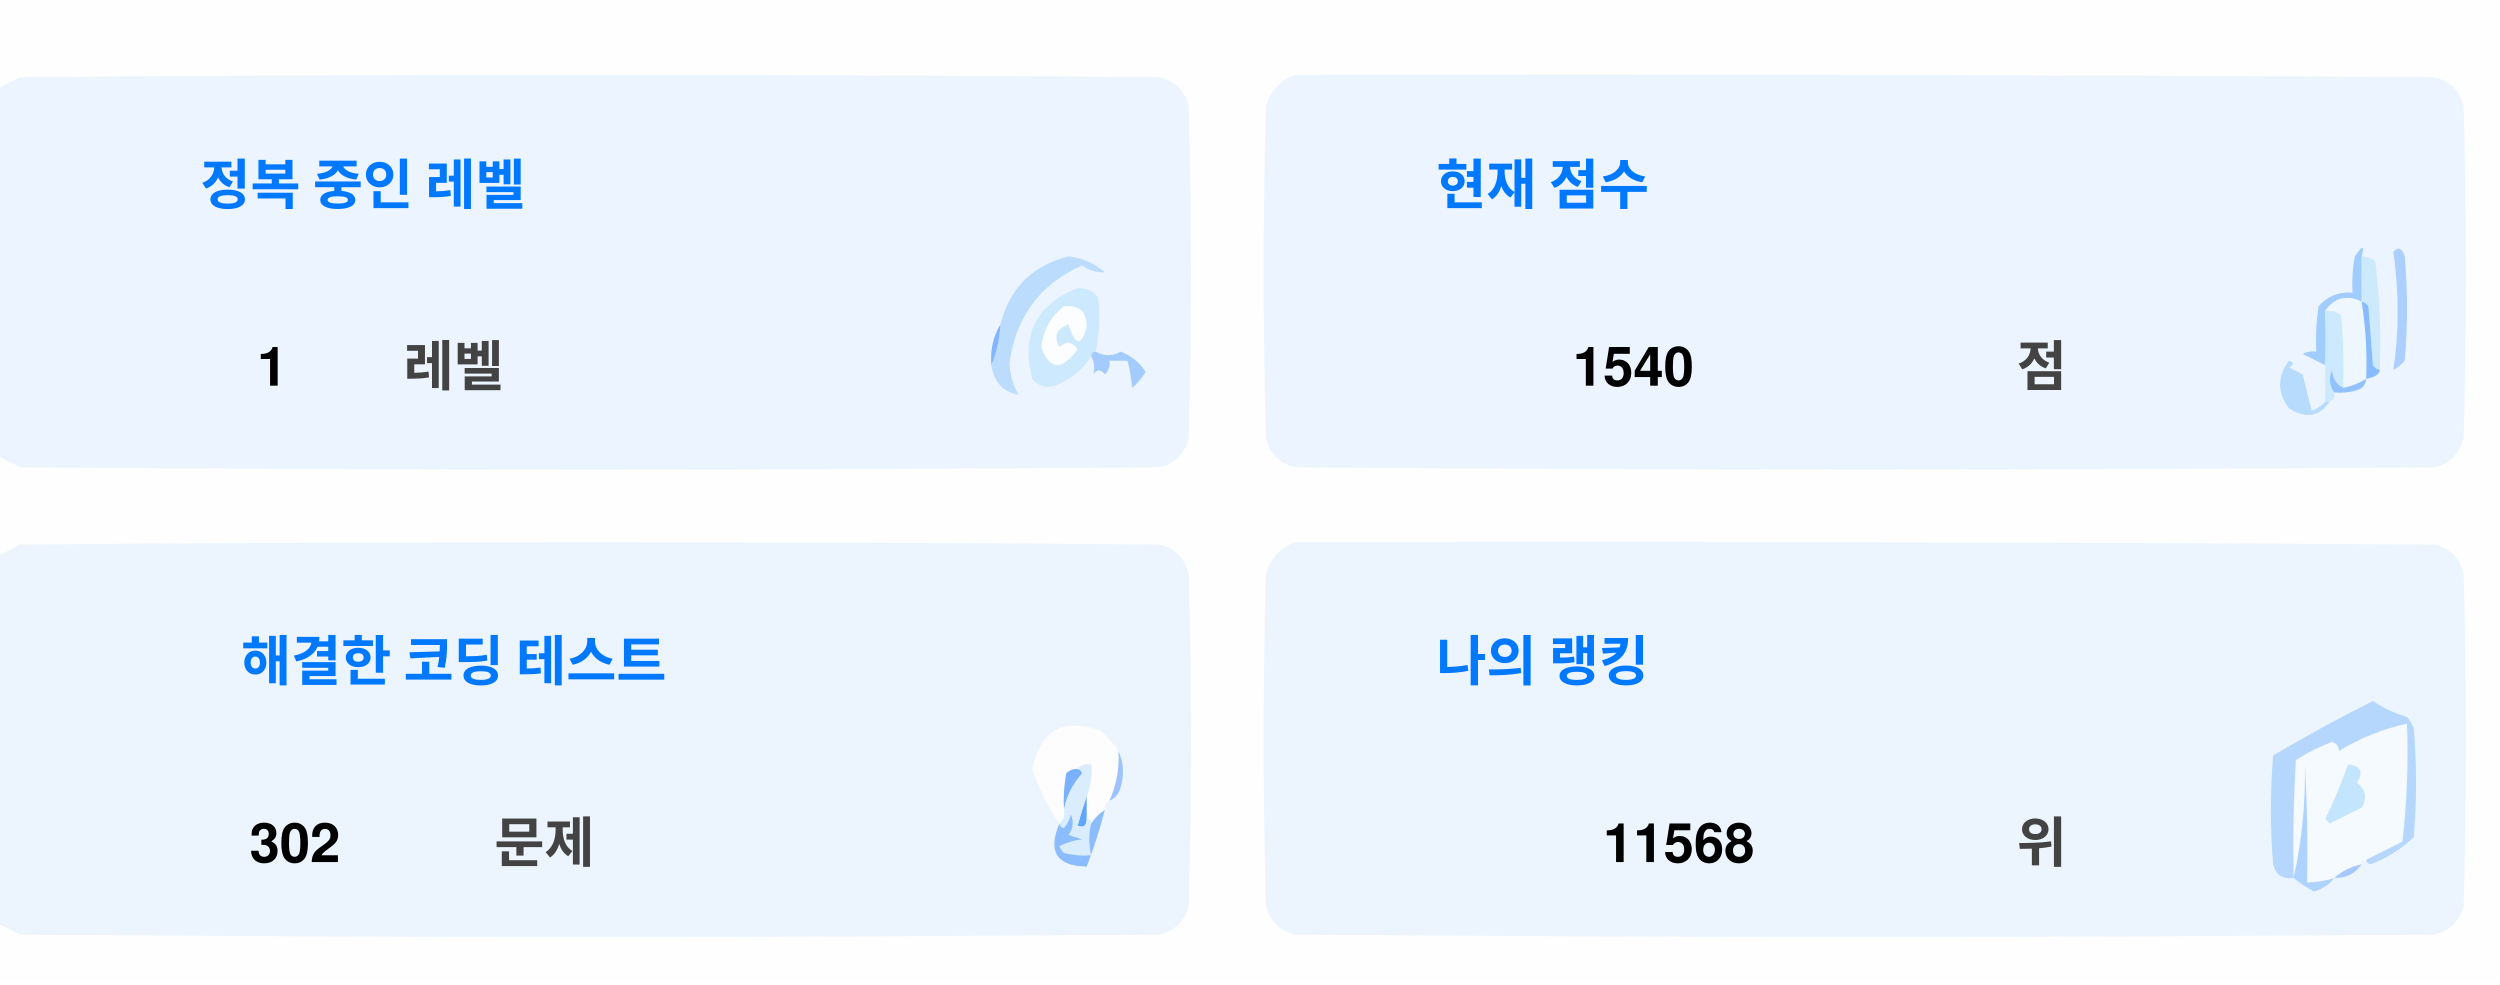
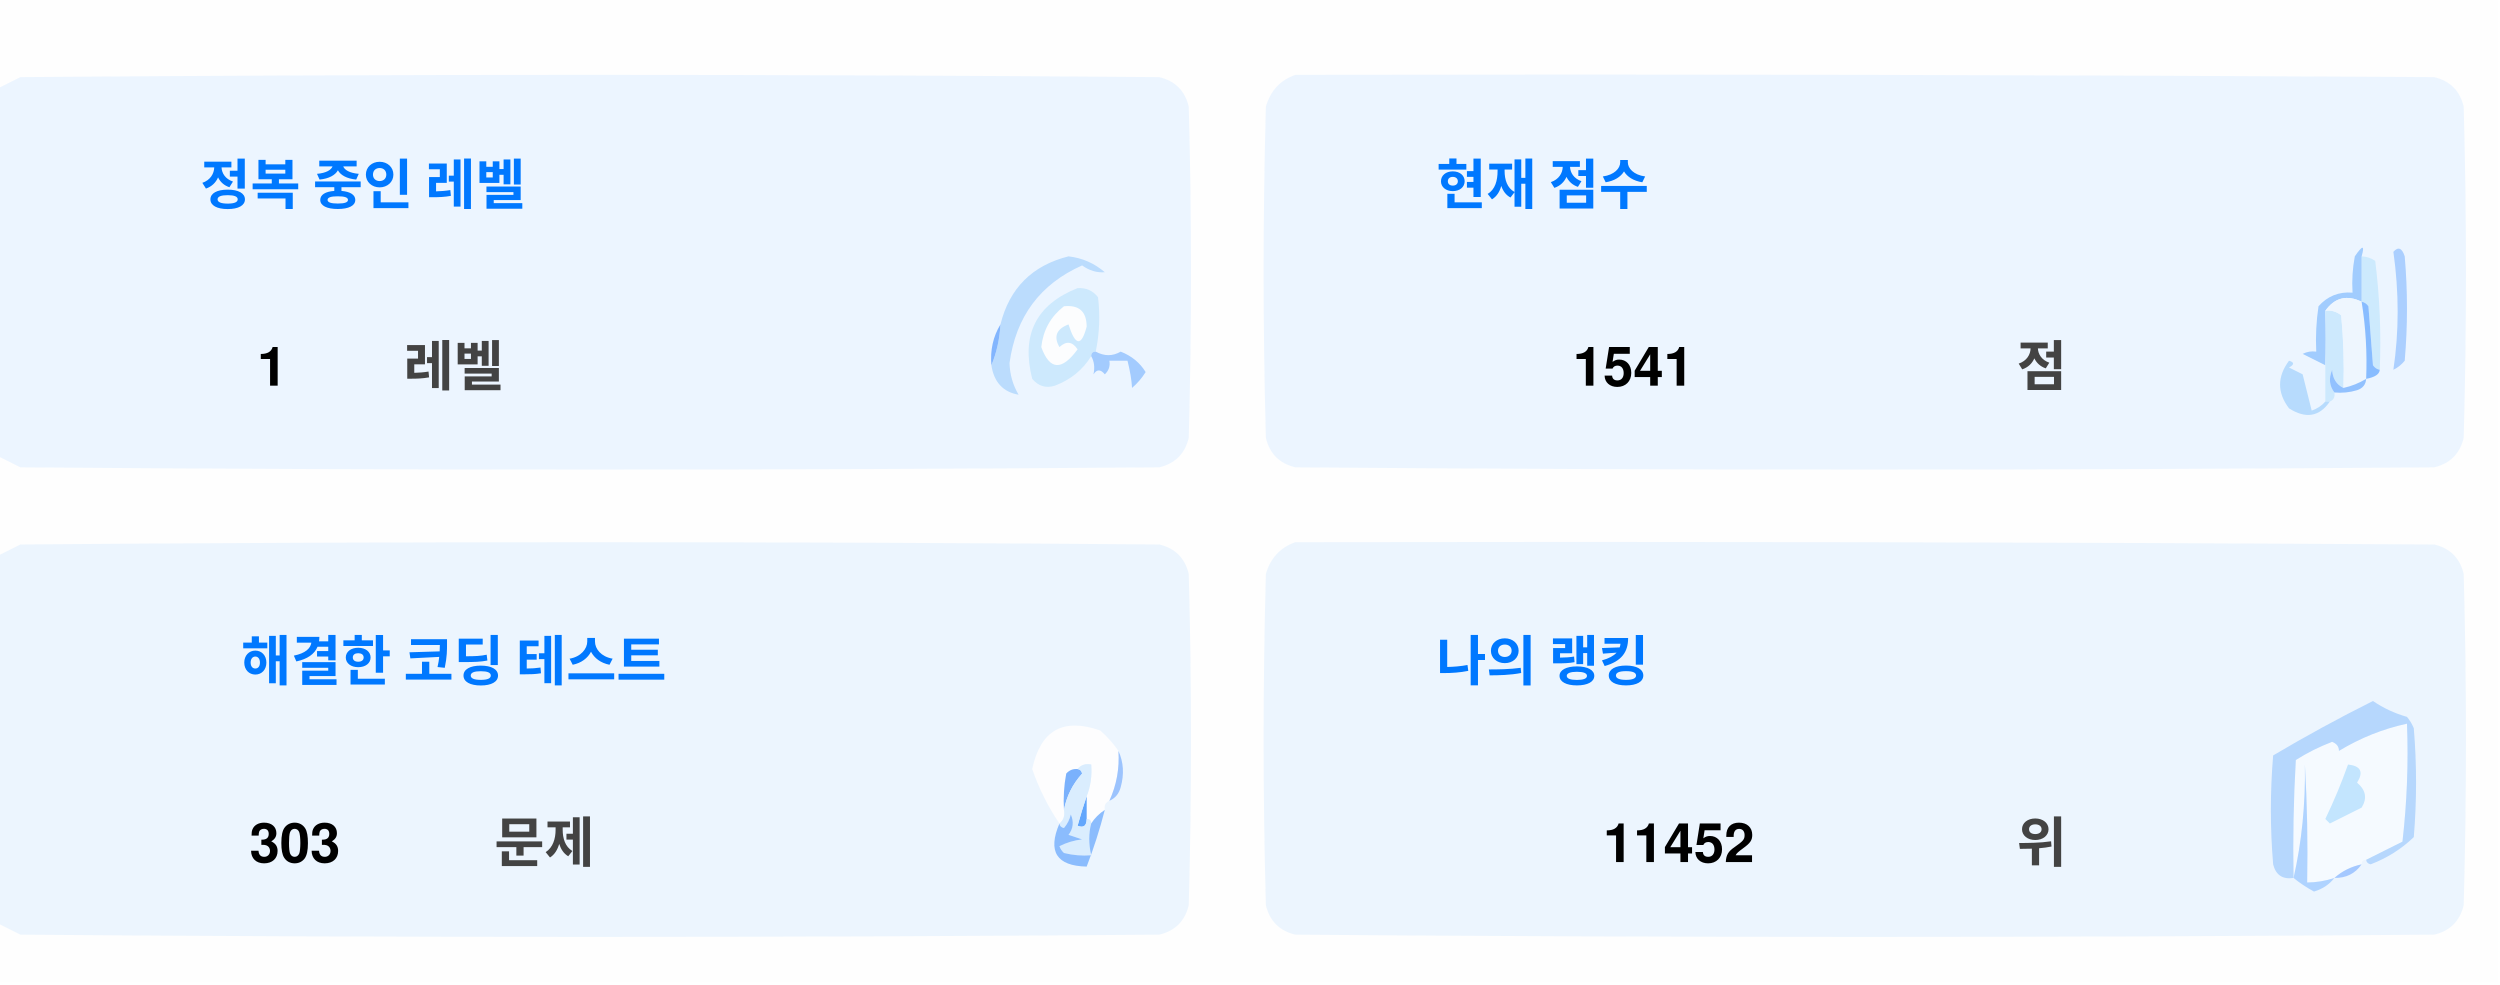
<svg xmlns="http://www.w3.org/2000/svg" version="1.1" width="551px" height="217px" style="shape-rendering:geometricPrecision; text-rendering:geometricPrecision; image-rendering:optimizeQuality; fill-rule:evenodd; clip-rule:evenodd">
  <style>.title {fill: #434343;font-size: 1rem;line-height: 1.5rem;font-weight: bold;font-family: -apple-system, BlinkMacSystemFont, Segoe UI, Helvetica, Arial, sans-serif, Apple Color Emoji, Segoe UI Emoji;}.desc {fill: #434343;font-size: 2.5rem;font-weight: bold;line-height: 1.5rem;font-family: -apple-system, BlinkMacSystemFont, Segoe UI, Helvetica, Arial, sans-serif, Apple Color Emoji, Segoe UI Emoji;}.desc-2 {fill: #434343;font-size: 1rem;font-weight: bold;line-height: 1.5rem;font-family: -apple-system, BlinkMacSystemFont, Segoe UI, Helvetica, Arial, sans-serif, Apple Color Emoji, Segoe UI Emoji;}.text, .desc {animation: twinkling 4s ease-in-out infinite;}@keyframes twinkling {40% { opacity: 1; }50% { opacity: 0.5; }60% { opacity: 1; }70% { opacity: 0.5; }80% { opacity: 1; }}</style>
  <g>
    <path style="opacity:1" fill="#fefefe" d="M -0.5,-0.5 C 183.167,-0.5 366.833,-0.5 550.5,-0.5C 550.5,71.833 550.5,144.167 550.5,216.5C 366.833,216.5 183.167,216.5 -0.5,216.5C -0.5,212.167 -0.5,207.833 -0.5,203.5C 1.14,204.32 2.807,205.153 4.5,206C 88.167,206.667 171.833,206.667 255.5,206C 259,205.167 261.167,203 262,199.5C 262.667,175.167 262.667,150.833 262,126.5C 261.167,123 259,120.833 255.5,120C 171.833,119.333 88.167,119.333 4.5,120C 2.807,120.847 1.14,121.68 -0.5,122.5C -0.5,115.167 -0.5,107.833 -0.5,100.5C 1.14,101.32 2.807,102.153 4.5,103C 88.167,103.667 171.833,103.667 255.5,103C 259,102.167 261.167,100 262,96.5C 262.667,72.167 262.667,47.833 262,23.5C 261.167,20 259,17.833 255.5,17C 171.833,16.333 88.167,16.333 4.5,17C 2.807,17.847 1.14,18.68 -0.5,19.5C -0.5,12.833 -0.5,6.167 -0.5,-0.5 Z" />
  </g>
  <g>
    <path style="opacity:1" fill="#ecf5ff" d="M -0.5,100.5 C -0.5,73.5 -0.5,46.5 -0.5,19.5C 1.14,18.68 2.807,17.847 4.5,17C 88.167,16.333 171.833,16.333 255.5,17C 259,17.833 261.167,20 262,23.5C 262.667,47.833 262.667,72.167 262,96.5C 261.167,100 259,102.167 255.5,103C 171.833,103.667 88.167,103.667 4.5,103C 2.807,102.153 1.14,101.32 -0.5,100.5 Z" />
  </g>
  <g>
    <path style="opacity:1" fill="#ecf5ff" d="M 285.5,16.5 C 369.167,16.333 452.834,16.5 536.5,17C 540,17.833 542.167,20 543,23.5C 543.667,47.833 543.667,72.167 543,96.5C 542.167,100 540,102.167 536.5,103C 452.833,103.667 369.167,103.667 285.5,103C 282,102.167 279.833,100 279,96.5C 278.333,72.167 278.333,47.833 279,23.5C 280.018,19.985 282.185,17.652 285.5,16.5 Z" />
  </g>
  <g>
    <path style="opacity:1" fill="#cdeafd" d="M 520.5,56.5 C 521.583,56.539 522.583,56.873 523.5,57.5C 524.498,65.472 524.831,73.472 524.5,81.5C 523.883,81.389 523.383,81.056 523,80.5C 522.667,76.167 522.333,71.833 522,67.5C 521.617,66.944 521.117,66.611 520.5,66.5C 520.5,63.167 520.5,59.833 520.5,56.5 Z" />
  </g>
  <g>
    <path style="opacity:1" fill="#abcfff" d="M 527.5,55.5 C 528.566,54.308 529.399,54.641 530,56.5C 530.667,64.167 530.667,71.833 530,79.5C 529.311,80.357 528.478,81.023 527.5,81.5C 528.758,73.08 528.758,64.414 527.5,55.5 Z" />
  </g>
  <g>
    <path style="opacity:1" fill="#bbdcfd" d="M 218.5,80.5 C 219.657,77.727 220.324,74.727 220.5,71.5C 222.49,63.51 227.49,58.51 235.5,56.5C 238.528,56.847 241.194,58.014 243.5,60C 241.744,60.141 240.078,59.641 238.5,58.5C 229.247,62.607 223.914,69.773 222.5,80C 222.565,82.526 223.232,84.859 224.5,87C 221.07,86.397 219.07,84.231 218.5,80.5 Z" />
  </g>
  <g>
    <path style="opacity:1" fill="#cde9fd" d="M 241.5,77.5 C 240.833,77.5 240.5,77.833 240.5,78.5C 238.628,81.529 235.961,83.695 232.5,85C 230.536,85.624 228.869,85.124 227.5,83.5C 225.021,73.791 228.354,67.124 237.5,63.5C 239.374,63.39 240.874,64.056 242,65.5C 242.497,69.524 242.331,73.524 241.5,77.5 Z" />
  </g>
  <g>
    <path style="opacity:1" fill="#fcfdfe" d="M 234.5,67.5 C 237.826,67.162 239.493,68.662 239.5,72C 238.334,76.434 237,76.267 235.5,71.5C 232.832,72.515 232.166,74.182 233.5,76.5C 235.017,75.089 236.351,75.256 237.5,77C 234.006,81.771 231.34,81.605 229.5,76.5C 229.904,72.771 231.571,69.771 234.5,67.5 Z" />
  </g>
  <g>
    <path style="opacity:1" fill="#a1ccfe" d="M 520.5,56.5 C 520.5,59.833 520.5,63.167 520.5,66.5C 517.238,64.922 514.572,65.589 512.5,68.5C 512.617,72.81 512.617,76.81 512.5,80.5C 510.86,79.68 509.193,78.847 507.5,78C 508.448,77.517 509.448,77.35 510.5,77.5C 510.335,74.15 510.502,70.817 511,67.5C 512.995,65.253 515.495,64.253 518.5,64.5C 518.336,61.813 518.503,59.146 519,56.5C 520.731,53.969 521.231,53.969 520.5,56.5 Z" />
  </g>
  <g>
    <path style="opacity:1" fill="#cde9fd" d="M 512.5,68.5 C 513.822,68.33 514.989,68.663 516,69.5C 516.499,74.823 516.666,80.156 516.5,85.5C 514.955,84.77 514.122,83.437 514,81.5C 513.22,83.387 513.387,85.054 514.5,86.5C 514.672,87.492 514.338,88.158 513.5,88.5C 513.167,88.5 512.833,88.5 512.5,88.5C 512.5,85.833 512.5,83.167 512.5,80.5C 512.617,76.81 512.617,72.81 512.5,68.5 Z" />
  </g>
  <g>
    <path style="opacity:1" fill="#eef6fe" d="M 520.5,66.5 C 521.407,72.106 521.74,77.773 521.5,83.5C 519.95,84.441 518.284,85.108 516.5,85.5C 516.666,80.156 516.499,74.823 516,69.5C 514.989,68.663 513.822,68.33 512.5,68.5C 514.572,65.589 517.238,64.922 520.5,66.5 Z" />
  </g>
  <g>
    <path style="opacity:1" fill="#88bcff" d="M 520.5,66.5 C 521.117,66.611 521.617,66.944 522,67.5C 522.333,71.833 522.667,76.167 523,80.5C 523.383,81.056 523.883,81.389 524.5,81.5C 524.445,82.469 523.445,83.136 521.5,83.5C 521.74,77.773 521.407,72.106 520.5,66.5 Z" />
  </g>
  <g>
    <path style="opacity:1" fill="#82b5fe" d="M 220.5,71.5 C 220.324,74.727 219.657,77.727 218.5,80.5C 218.215,77.171 218.882,74.171 220.5,71.5 Z" />
  </g>
  <g>
    <path style="opacity:1" fill="#a3cbfe" d="M 240.5,78.5 C 240.5,77.833 240.833,77.5 241.5,77.5C 243.391,78.536 245.224,78.536 247,77.5C 249.391,78.429 251.225,79.929 252.5,82C 251.681,83.319 250.681,84.486 249.5,85.5C 249.409,83.777 249.075,81.777 248.5,79.5C 247.167,79.5 245.833,79.5 244.5,79.5C 244.719,80.675 244.386,81.675 243.5,82.5C 242.575,81.359 241.741,81.359 241,82.5C 241.331,80.981 241.164,79.648 240.5,78.5 Z" />
  </g>
  <g>
    <path style="opacity:1" fill="#b7dbfd" d="M 512.5,88.5 C 512.833,88.5 513.167,88.5 513.5,88.5C 511.199,91.857 508.199,92.357 504.5,90C 501.872,86.535 501.872,83.035 504.5,79.5C 505.696,79.846 505.696,80.346 504.5,81C 505.5,81.5 506.5,82 507.5,82.5C 508.167,85.167 508.833,87.833 509.5,90.5C 510.739,90.058 511.739,89.391 512.5,88.5 Z" />
  </g>
  <g>
    <path style="opacity:1" fill="#92c1fe" d="M 516.5,85.5 C 518.284,85.108 519.95,84.441 521.5,83.5C 521.423,84.75 520.756,85.583 519.5,86C 517.866,86.493 516.199,86.66 514.5,86.5C 513.387,85.054 513.22,83.387 514,81.5C 514.122,83.437 514.955,84.77 516.5,85.5 Z" />
  </g>
  <g>
    <path style="opacity:1" fill="#ecf5fe" d="M -0.5,203.5 C -0.5,176.5 -0.5,149.5 -0.5,122.5C 1.14,121.68 2.807,120.847 4.5,120C 88.167,119.333 171.833,119.333 255.5,120C 259,120.833 261.167,123 262,126.5C 262.667,150.833 262.667,175.167 262,199.5C 261.167,203 259,205.167 255.5,206C 171.833,206.667 88.167,206.667 4.5,206C 2.807,205.153 1.14,204.32 -0.5,203.5 Z" />
  </g>
  <g>
    <path style="opacity:1" fill="#ecf5fe" d="M 285.5,119.5 C 369.167,119.333 452.834,119.5 536.5,120C 540,120.833 542.167,123 543,126.5C 543.667,150.833 543.667,175.167 543,199.5C 542.167,203 540,205.167 536.5,206C 452.833,206.667 369.167,206.667 285.5,206C 282,205.167 279.833,203 279,199.5C 278.333,175.167 278.333,150.833 279,126.5C 280.018,122.985 282.185,120.652 285.5,119.5 Z" />
  </g>
  <g>
    <path style="opacity:1" fill="#fdfdfe" d="M 246.5,165.5 C 246.758,169.367 246.092,173.034 244.5,176.5C 243.662,176.842 243.328,177.508 243.5,178.5C 242.272,179.306 241.272,180.306 240.5,181.5C 240.5,180.833 240.167,180.5 239.5,180.5C 239.5,178.833 239.5,177.167 239.5,175.5C 240.369,173.283 240.702,170.95 240.5,168.5C 239.209,168.263 238.209,168.596 237.5,169.5C 236.504,169.414 235.671,169.748 235,170.5C 234.503,173.146 234.336,175.813 234.5,178.5C 234.737,179.791 234.404,180.791 233.5,181.5C 230.986,177.806 228.986,173.806 227.5,169.5C 229.309,160.957 234.309,158.124 242.5,161C 244.07,162.397 245.404,163.897 246.5,165.5 Z" />
  </g>
  <g>
    <path style="opacity:1" fill="#f5faff" d="M 521.5,189.5 C 520.833,189.5 520.5,189.833 520.5,190.5C 518.181,190.992 516.181,191.992 514.5,193.5C 512.565,194.15 510.565,194.483 508.5,194.5C 508.666,185.827 508.5,177.16 508,168.5C 508.141,177.227 507.308,185.56 505.5,193.5C 505.334,184.827 505.5,176.16 506,167.5C 508.527,165.903 511.194,164.57 514,163.5C 515.011,163.892 515.511,164.559 515.5,165.5C 520.21,162.641 525.21,160.641 530.5,159.5C 530.831,168.192 530.498,176.859 529.5,185.5C 526.807,186.847 524.14,188.18 521.5,189.5 Z" />
  </g>
  <g>
    <path style="opacity:1" fill="#b6d7fd" d="M 521.5,189.5 C 524.14,188.18 526.807,186.847 529.5,185.5C 530.498,176.859 530.831,168.192 530.5,159.5C 525.21,160.641 520.21,162.641 515.5,165.5C 515.511,164.559 515.011,163.892 514,163.5C 511.194,164.57 508.527,165.903 506,167.5C 505.5,176.16 505.334,184.827 505.5,193.5C 503.089,193.863 501.589,192.863 501,190.5C 500.333,182.5 500.333,174.5 501,166.5C 508.173,162.246 515.507,158.246 523,154.5C 525.304,156.068 527.804,157.235 530.5,158C 531.126,158.75 531.626,159.584 532,160.5C 532.667,168.5 532.667,176.5 532,184.5C 529.292,187.111 526.125,189.111 522.5,190.5C 521.893,190.376 521.56,190.043 521.5,189.5 Z" />
  </g>
  <g>
    <path style="opacity:1" fill="#c3e5fe" d="M 517.5,168.5 C 520.317,168.801 520.984,170.134 519.5,172.5C 521.439,174.122 521.772,175.956 520.5,178C 518.167,179.167 515.833,180.333 513.5,181.5C 513.167,181.167 512.833,180.833 512.5,180.5C 514.414,176.515 516.081,172.515 517.5,168.5 Z" />
  </g>
  <g>
    <path style="opacity:1" fill="#7ab1fc" d="M 237.5,169.5 C 238.043,169.56 238.376,169.893 238.5,170.5C 236.395,172.836 235.062,175.503 234.5,178.5C 234.336,175.813 234.503,173.146 235,170.5C 235.671,169.748 236.504,169.414 237.5,169.5 Z" />
  </g>
  <g>
    <path style="opacity:1" fill="#afd3ff" d="M 514.5,193.5 C 513.378,194.947 511.878,195.947 510,196.5C 508.348,195.601 506.848,194.601 505.5,193.5C 507.308,185.56 508.141,177.227 508,168.5C 508.5,177.16 508.666,185.827 508.5,194.5C 510.565,194.483 512.565,194.15 514.5,193.5 Z" />
  </g>
  <g>
    <path style="opacity:1" fill="#9cc3fd" d="M 246.5,165.5 C 247.634,167.966 247.801,170.633 247,173.5C 246.623,174.942 245.79,175.942 244.5,176.5C 246.092,173.034 246.758,169.367 246.5,165.5 Z" />
  </g>
  <g>
    <path style="opacity:1" fill="#62a6fc" d="M 239.5,175.5 C 239.5,177.167 239.5,178.833 239.5,180.5C 239.483,182.028 238.816,182.528 237.5,182C 238.117,179.723 238.784,177.556 239.5,175.5 Z" />
  </g>
  <g>
    <path style="opacity:1" fill="#daedfe" d="M 237.5,169.5 C 238.209,168.596 239.209,168.263 240.5,168.5C 240.702,170.95 240.369,173.283 239.5,175.5C 238.784,177.556 238.117,179.723 237.5,182C 238.816,182.528 239.483,182.028 239.5,180.5C 240.167,180.5 240.5,180.833 240.5,181.5C 239.918,183.669 239.918,186.002 240.5,188.5C 238.473,188.662 236.473,188.495 234.5,188C 234.043,187.586 233.709,187.086 233.5,186.5C 235.078,185.702 236.744,185.202 238.5,185C 237.5,184.667 236.5,184.333 235.5,184C 236.554,182.612 236.72,181.112 236,179.5C 235.751,180.624 235.251,181.624 234.5,182.5C 233.893,182.376 233.56,182.043 233.5,181.5C 234.404,180.791 234.737,179.791 234.5,178.5C 235.062,175.503 236.395,172.836 238.5,170.5C 238.376,169.893 238.043,169.56 237.5,169.5 Z" />
  </g>
  <g>
    <path style="opacity:1" fill="#8bbcfd" d="M 243.5,178.5 C 242.395,182.803 241.062,186.969 239.5,191C 232.857,190.847 230.857,187.68 233.5,181.5C 233.56,182.043 233.893,182.376 234.5,182.5C 235.251,181.624 235.751,180.624 236,179.5C 236.72,181.112 236.554,182.612 235.5,184C 236.5,184.333 237.5,184.667 238.5,185C 236.744,185.202 235.078,185.702 233.5,186.5C 233.709,187.086 234.043,187.586 234.5,188C 236.473,188.495 238.473,188.662 240.5,188.5C 239.918,186.002 239.918,183.669 240.5,181.5C 241.272,180.306 242.272,179.306 243.5,178.5 Z" />
  </g>
  <g>
    <path style="opacity:1" fill="#a4c8ff" d="M 520.5,190.5 C 519.089,192.539 517.089,193.539 514.5,193.5C 516.181,191.992 518.181,190.992 520.5,190.5 Z" />
  </g>
  <text text-anchor="middle" x="80" y="45" class="title" style="fill:#0078ff;" stroke="#none" stroke-width="1">정복 중인 레벨</text>
  <text text-anchor="middle" x="60" y="85" class="desc" style="fill:#000000;" stroke="#none" stroke-width="1">1</text>
  <text text-anchor="middle" x="100" y="85" class="desc-2" style="fill:#434343;" stroke="#none" stroke-width="1">레벨</text>
  <text text-anchor="middle" x="340" y="45" class="title" style="fill:#0078ff;" stroke="#none" stroke-width="1">현재 점수</text>
-   <text text-anchor="middle" x="360" y="85" class="desc" style="fill:#000000;" stroke="#none" stroke-width="1">1540</text>
+   <text text-anchor="middle" x="360" y="85" class="desc" style="fill:#000000;" stroke="#none" stroke-width="1">1541</text>
  <text text-anchor="middle" x="450" y="85" class="desc-2" style="fill:#434343;" stroke="#none" stroke-width="1">점</text>
  <text text-anchor="middle" x="100" y="150" class="title" style="fill:#0078ff;" stroke="#none" stroke-width="1">해결한 코딩 테스트</text>
-   <text text-anchor="middle" x="65" y="190" class="desc" style="fill:#000000;" stroke="#none" stroke-width="1">302</text>
+   <text text-anchor="middle" x="65" y="190" class="desc" style="fill:#000000;" stroke="#none" stroke-width="1">303</text>
  <text text-anchor="middle" x="120" y="190" class="desc-2" style="fill:#434343;" stroke="#none" stroke-width="1">문제</text>
  <text text-anchor="middle" x="340" y="150" class="title" style="fill:#0078ff;" stroke="#none" stroke-width="1">나의 랭킹</text>
-   <text text-anchor="middle" x="370" y="190" class="desc" style="fill:#000000;" stroke="#none" stroke-width="1">11568</text>
+   <text text-anchor="middle" x="370" y="190" class="desc" style="fill:#000000;" stroke="#none" stroke-width="1">11452</text>
  <text text-anchor="middle" x="450" y="190" class="desc-2" style="fill:#434343;" stroke="#none" stroke-width="1">위</text>
</svg>
